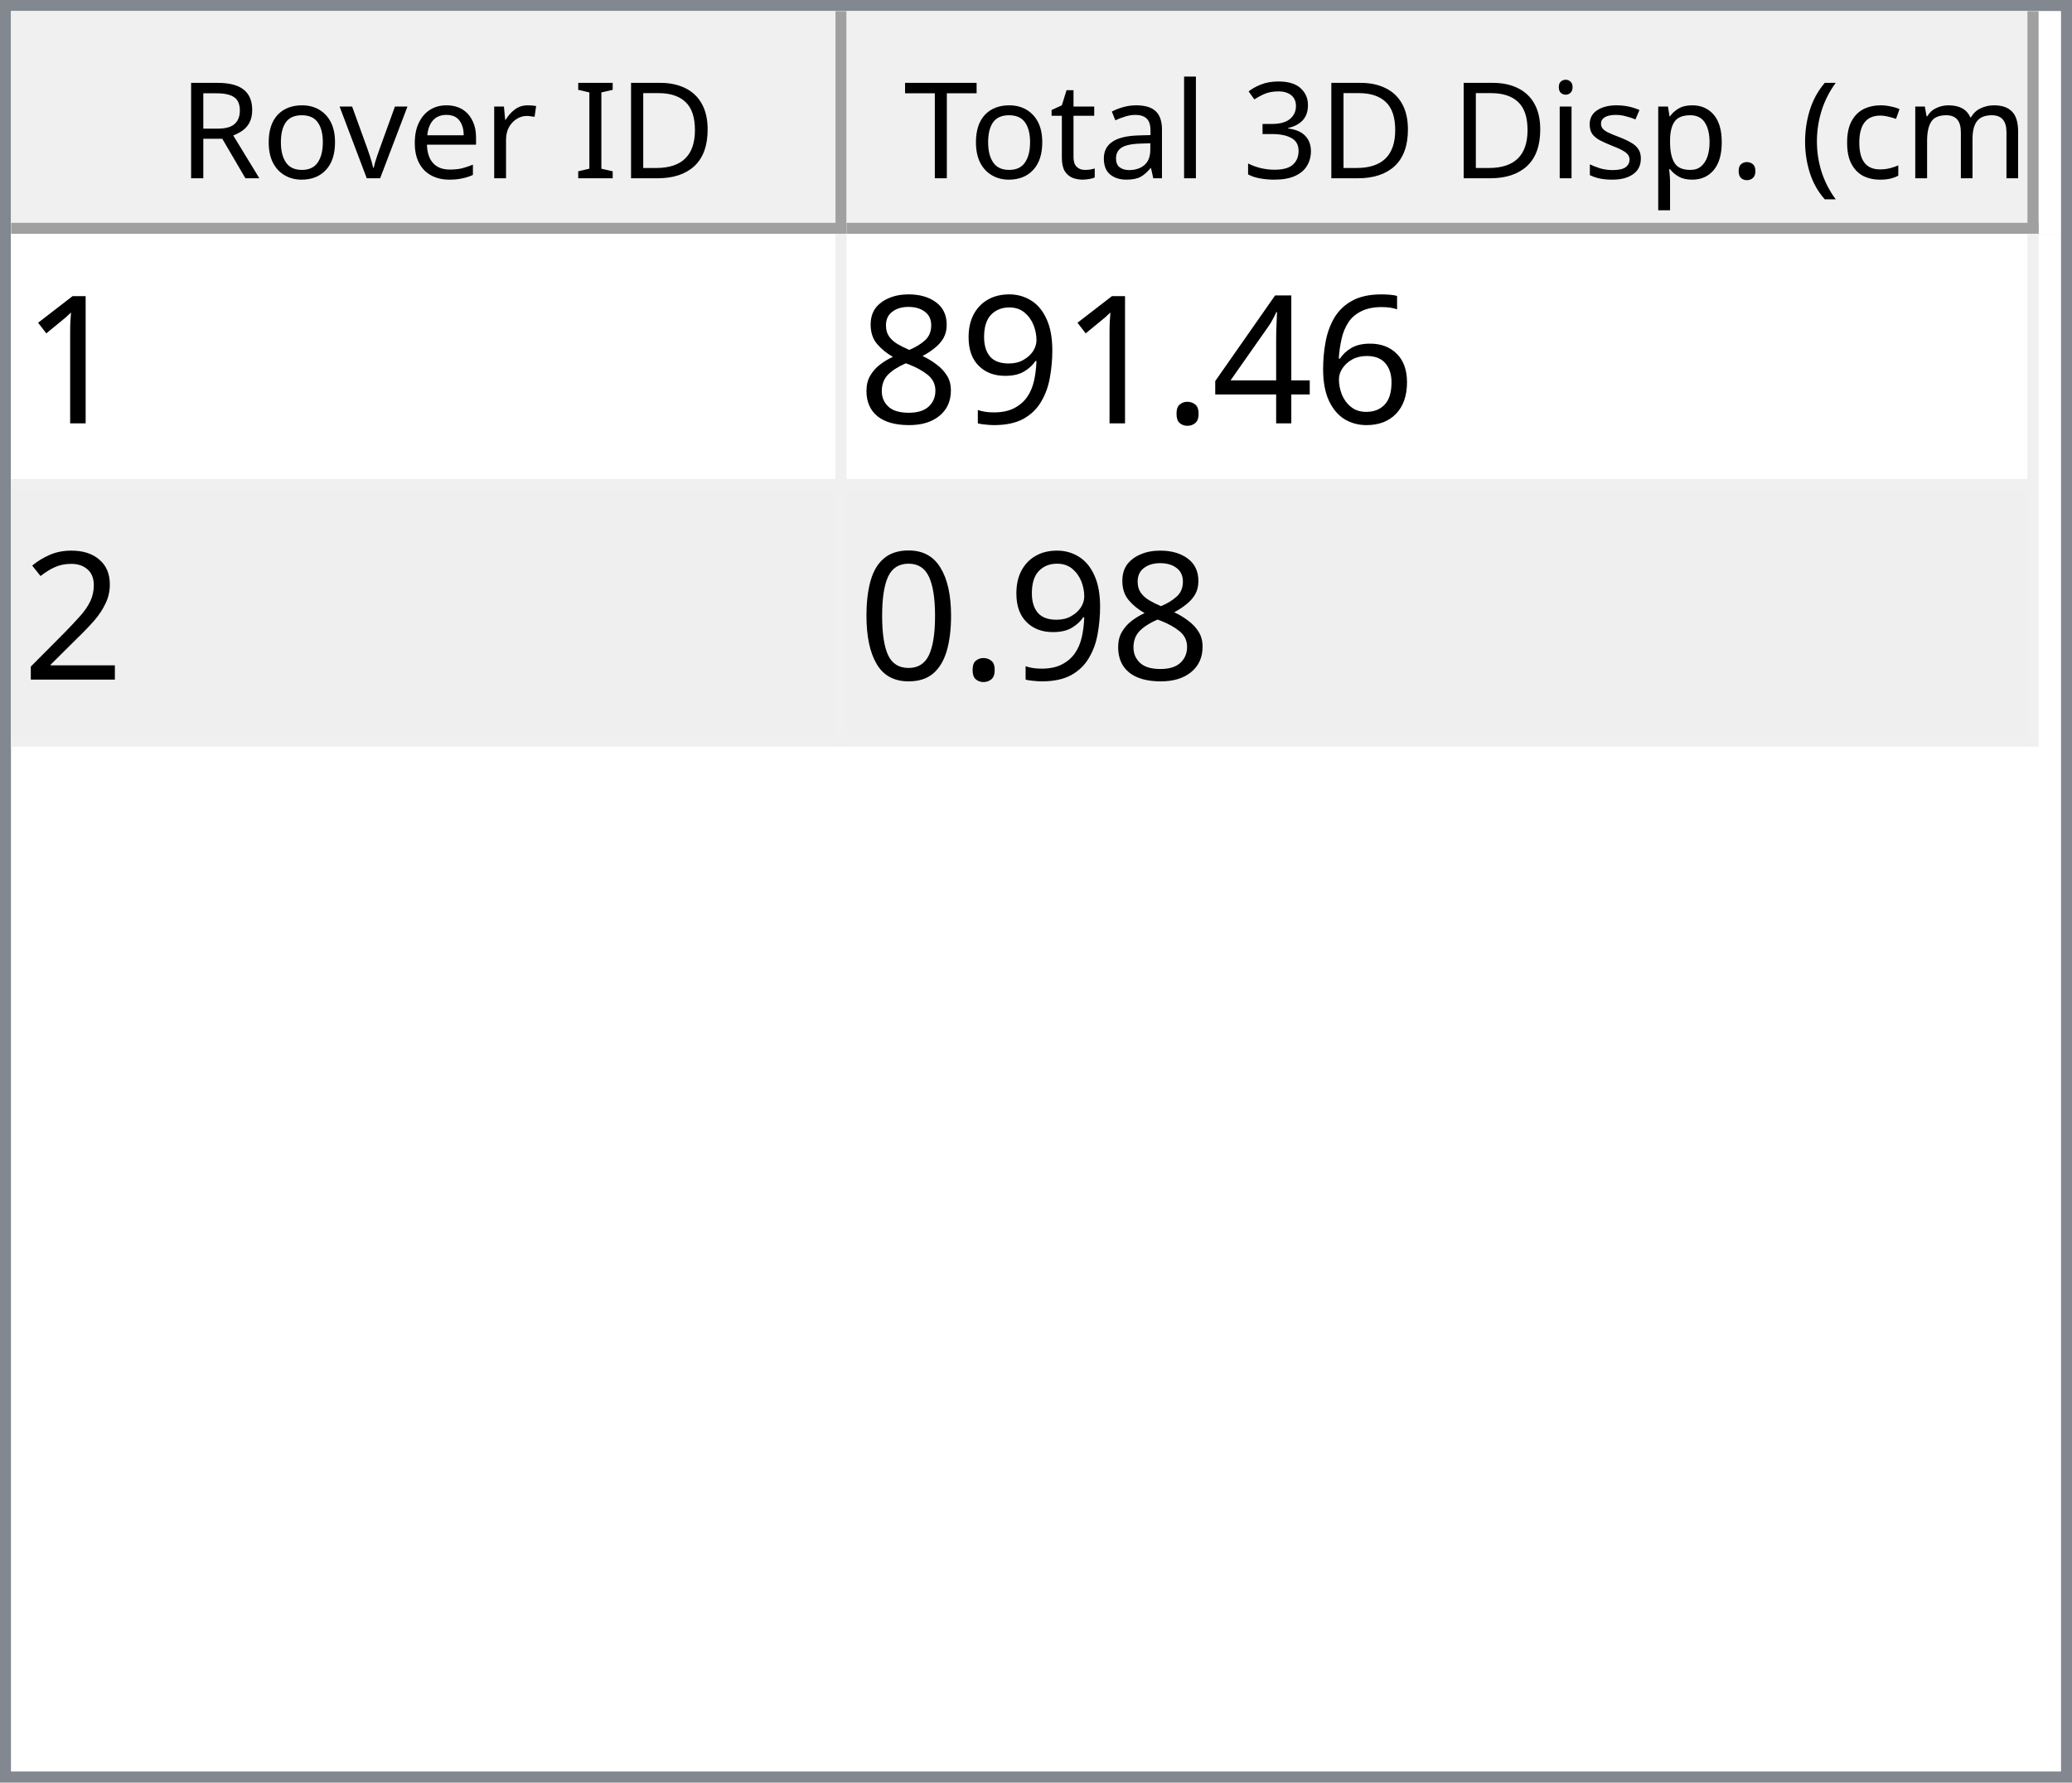
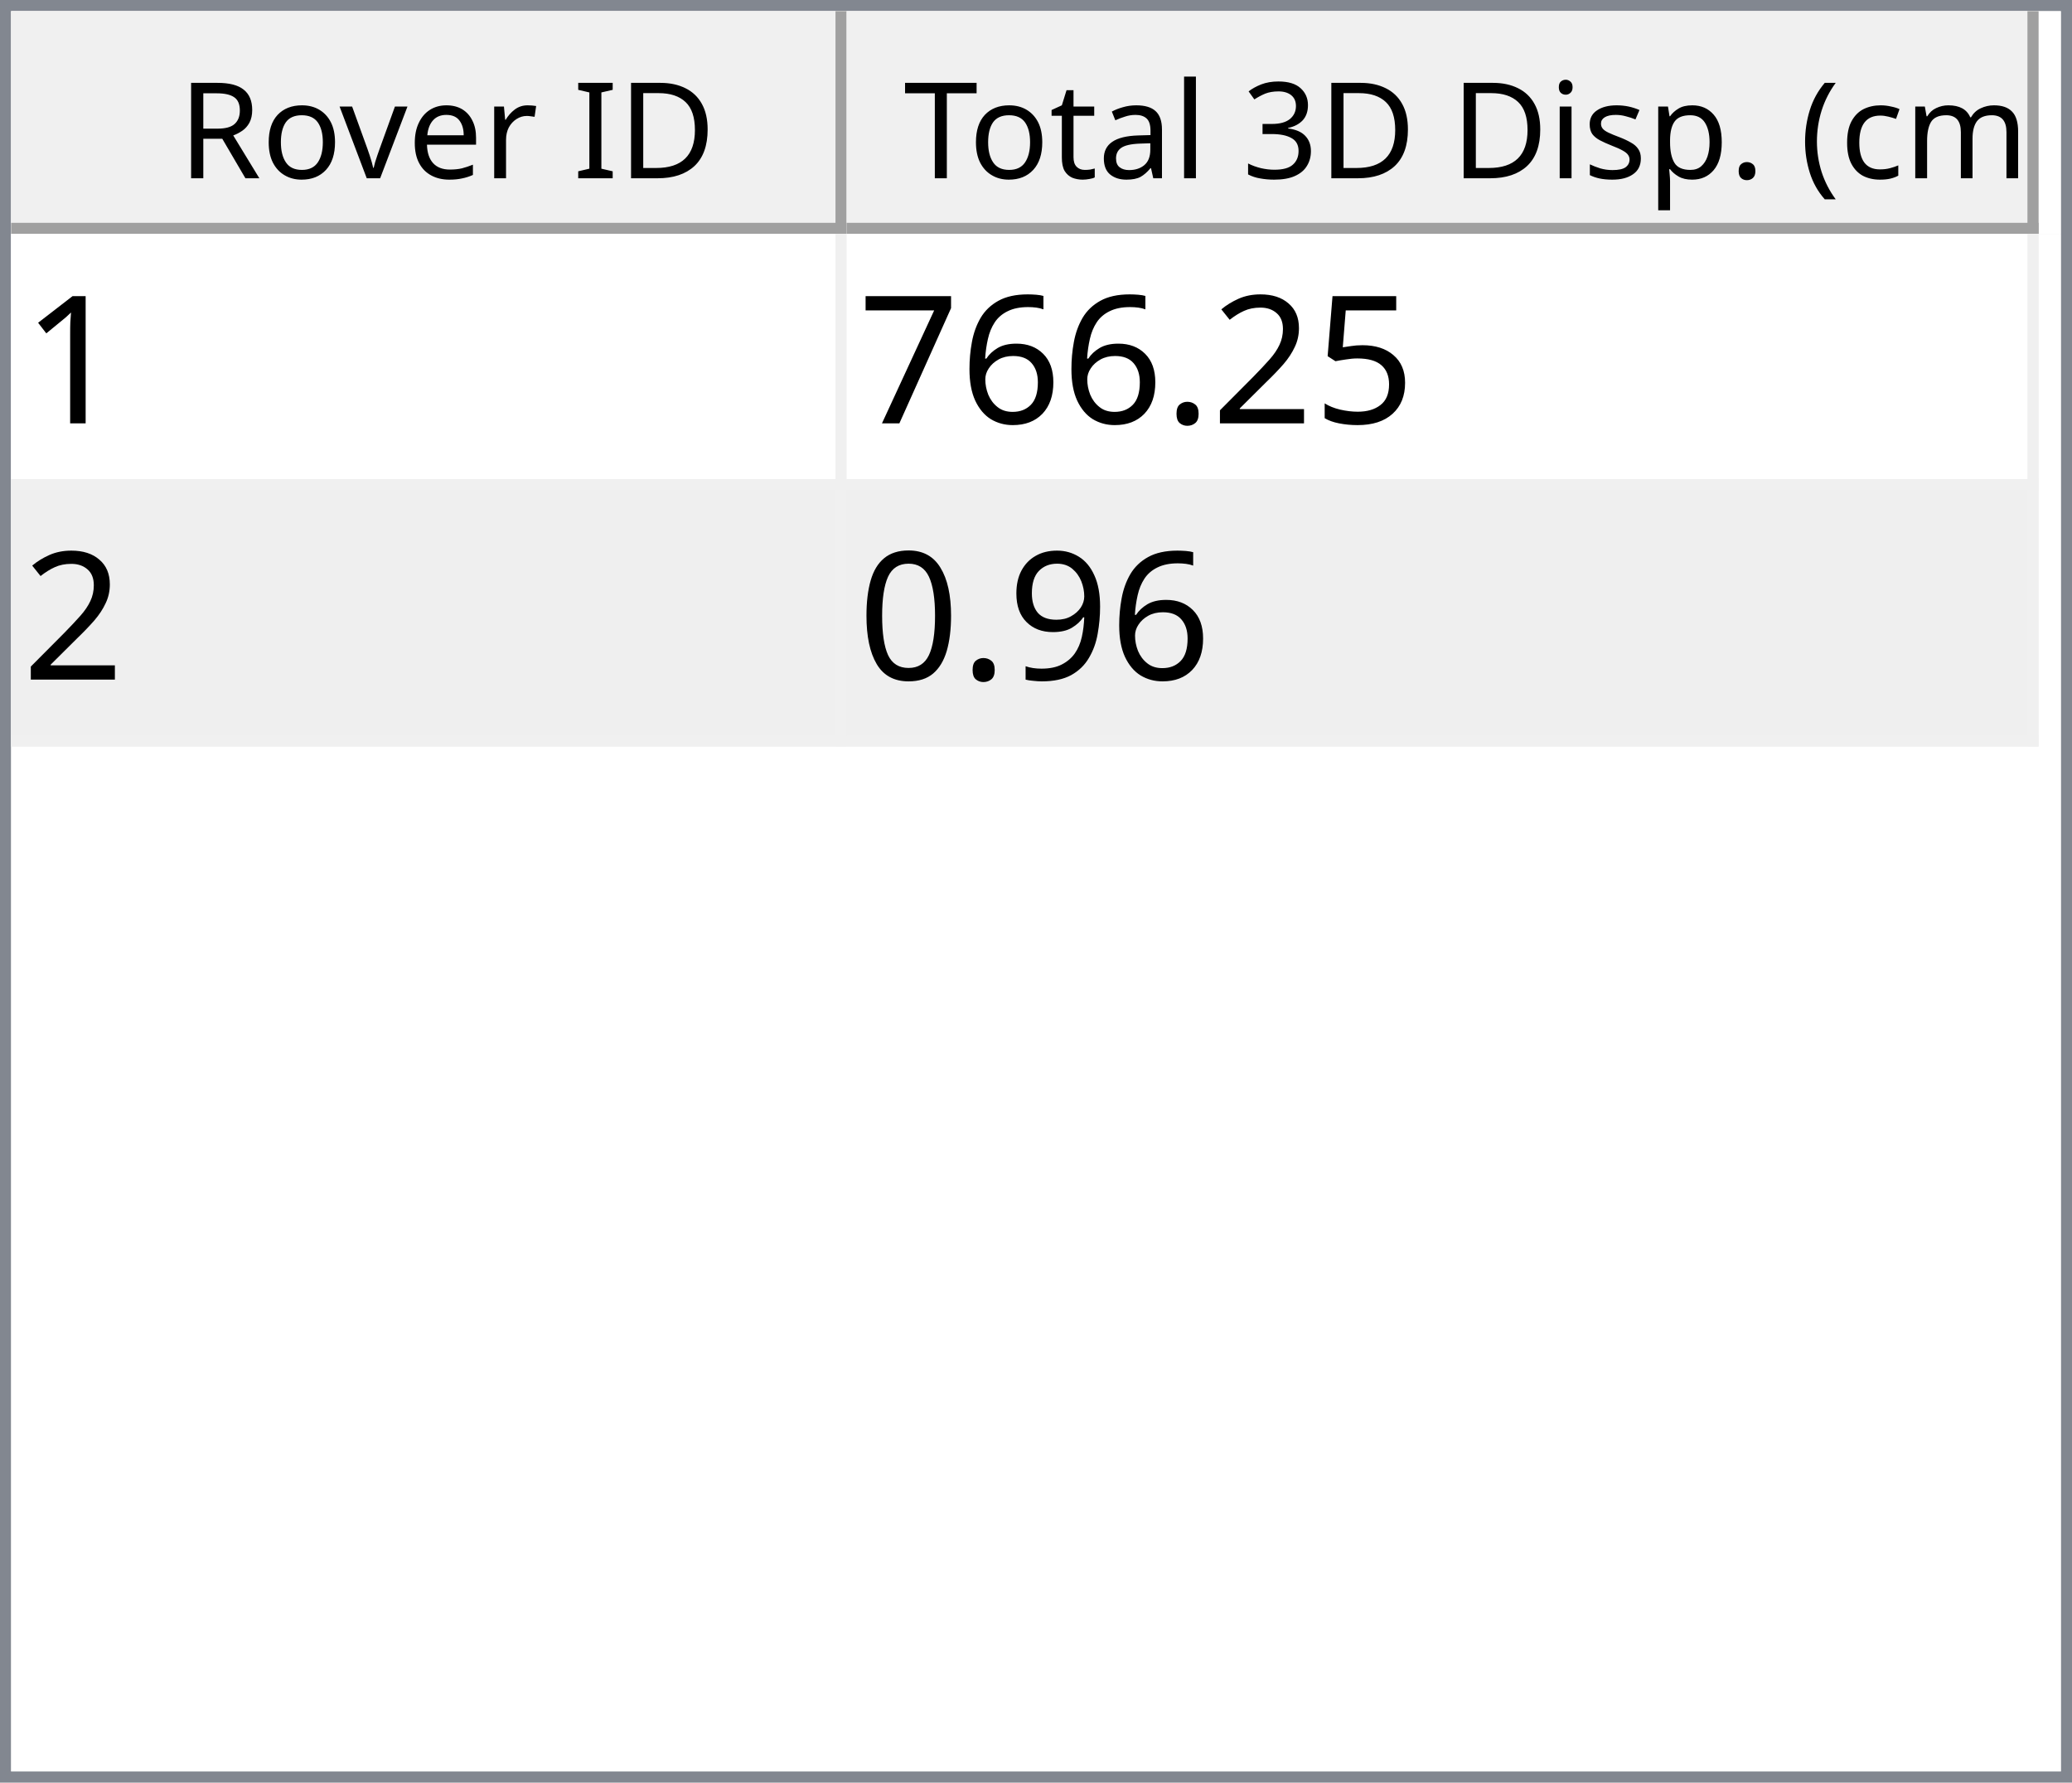
<svg xmlns="http://www.w3.org/2000/svg" style="fill-opacity:1; color-rendering:auto; color-interpolation:auto; text-rendering:auto; stroke:black; stroke-linecap:square; stroke-miterlimit:10; shape-rendering:auto; stroke-opacity:1; fill:black; stroke-dasharray:none; font-weight:normal; stroke-width:1; font-family:'Dialog'; font-style:normal; stroke-linejoin:miter; font-size:12px; stroke-dashoffset:0; image-rendering:auto;" width="186" height="160">
  <defs id="genericDefs" />
  <g>
    <defs id="defs1">
      <clipPath clipPathUnits="userSpaceOnUse" id="clipPath1">
        <path d="M0 0 L186 0 L186 160 L0 160 L0 0 Z" />
      </clipPath>
      <clipPath clipPathUnits="userSpaceOnUse" id="clipPath2">
        <path d="M0 0 L0 160 L186 160 L186 0 Z" />
      </clipPath>
      <clipPath clipPathUnits="userSpaceOnUse" id="clipPath3">
        <path d="M0 0 L0 20 L184 20 L184 0 Z" />
      </clipPath>
      <clipPath clipPathUnits="userSpaceOnUse" id="clipPath4">
        <path d="M0 0 L0 20 L75 20 L75 0 Z" />
      </clipPath>
      <clipPath clipPathUnits="userSpaceOnUse" id="clipPath5">
        <path d="M1 1 L1 19 L74 19 L74 1 Z" />
      </clipPath>
      <clipPath clipPathUnits="userSpaceOnUse" id="clipPath6">
        <path d="M0 0 L0 18 L73 18 L73 0 Z" />
      </clipPath>
      <clipPath clipPathUnits="userSpaceOnUse" id="clipPath7">
        <path d="M-0.5 -0.5 L-0.5 19.5 L74.5 19.5 L74.5 -0.5 Z" />
      </clipPath>
      <clipPath clipPathUnits="userSpaceOnUse" id="clipPath8">
        <path d="M0 0 L0 20 L107 20 L107 0 Z" />
      </clipPath>
      <clipPath clipPathUnits="userSpaceOnUse" id="clipPath9">
        <path d="M1 1 L1 19 L106 19 L106 1 Z" />
      </clipPath>
      <clipPath clipPathUnits="userSpaceOnUse" id="clipPath10">
        <path d="M0 0 L0 18 L105 18 L105 0 Z" />
      </clipPath>
      <clipPath clipPathUnits="userSpaceOnUse" id="clipPath11">
        <path d="M-0.5 -0.5 L-0.5 19.5 L106.5 19.5 L106.5 -0.5 Z" />
      </clipPath>
      <clipPath clipPathUnits="userSpaceOnUse" id="clipPath12">
        <path d="M0 0 L0 138 L184 138 L184 0 Z" />
      </clipPath>
      <clipPath clipPathUnits="userSpaceOnUse" id="clipPath13">
        <path d="M0 0 L0 46 L182 46 L182 0 Z" />
      </clipPath>
      <clipPath clipPathUnits="userSpaceOnUse" id="clipPath14">
        <path d="M-0.5 -0.5 L-0.5 45.5 L181.5 45.5 L181.5 -0.5 Z" />
      </clipPath>
      <clipPath clipPathUnits="userSpaceOnUse" id="clipPath15">
        <path d="M0 0 L0 22 L74 22 L74 0 Z" />
      </clipPath>
      <clipPath clipPathUnits="userSpaceOnUse" id="clipPath16">
        <path d="M0 0 L0 22 L106 22 L106 0 Z" />
      </clipPath>
      <font horiz-adv-x="64.551" id="font1">
        <font-face ascent="107.91" descent="25.098" units-per-em="100" style="font-style:normal; font-family:Segoe UI; font-weight:normal;" />
        <missing-glyph horiz-adv-x="64.551" d="M8.109 0 L8.109 68.266 L56.453 68.266 L56.453 0 L8.109 0 ZM15.328 7.234 L49.219 7.234 L49.219 61.031 L15.328 61.031 L15.328 7.234 Z" />
        <glyph unicode="D" horiz-adv-x="70.117" d="M9.188 0 L9.188 70.016 L28.516 70.016 Q65.531 70.016 65.531 35.891 Q65.531 19.672 55.25 9.836 Q44.969 0 27.734 0 L9.188 0 ZM17.391 62.594 L17.391 7.422 L27.828 7.422 Q41.609 7.422 49.273 14.797 Q56.938 22.172 56.938 35.688 Q56.938 62.594 28.328 62.594 L17.391 62.594 Z" />
        <glyph unicode="I" horiz-adv-x="26.611" d="M17.391 0 L9.188 0 L9.188 70.016 L17.391 70.016 L17.391 0 Z" />
        <glyph unicode=" " horiz-adv-x="27.393" d="" />
        <glyph unicode="r" horiz-adv-x="34.766" d="M34.188 41.891 Q32.078 43.5 28.125 43.5 Q23 43.5 19.555 38.672 Q16.109 33.844 16.109 25.484 L16.109 0 L8.109 0 L8.109 50 L16.109 50 L16.109 39.703 L16.312 39.703 Q18.016 44.969 21.531 47.922 Q25.047 50.875 29.391 50.875 Q32.516 50.875 34.188 50.203 L34.188 41.891 Z" />
        <glyph unicode="e" horiz-adv-x="52.295" d="M48.297 23 L12.984 23 Q13.188 14.656 17.484 10.109 Q21.781 5.562 29.297 5.562 Q37.75 5.562 44.828 11.141 L44.828 3.609 Q38.234 -1.172 27.391 -1.172 Q16.797 -1.172 10.742 5.641 Q4.688 12.453 4.688 24.812 Q4.688 36.469 11.305 43.82 Q17.922 51.172 27.734 51.172 Q37.547 51.172 42.922 44.828 Q48.297 38.484 48.297 27.203 L48.297 23 ZM40.094 29.781 Q40.047 36.719 36.75 40.578 Q33.453 44.438 27.594 44.438 Q21.922 44.438 17.969 40.383 Q14.016 36.328 13.094 29.781 L40.094 29.781 Z" />
        <glyph unicode="v" horiz-adv-x="47.9" d="M47.406 50 L27.484 0 L19.625 0 L0.688 50 L9.469 50 L22.172 13.672 Q23.578 9.672 23.922 6.688 L24.125 6.688 Q24.609 10.453 25.688 13.484 L38.969 50 L47.406 50 Z" />
        <glyph unicode="o" horiz-adv-x="58.594" d="M29 -1.172 Q17.922 -1.172 11.305 5.836 Q4.688 12.844 4.688 24.422 Q4.688 37.016 11.57 44.094 Q18.453 51.172 30.172 51.172 Q41.359 51.172 47.633 44.289 Q53.906 37.406 53.906 25.203 Q53.906 13.234 47.141 6.031 Q40.375 -1.172 29 -1.172 ZM29.594 44.438 Q21.875 44.438 17.383 39.188 Q12.891 33.938 12.891 24.703 Q12.891 15.828 17.43 10.695 Q21.969 5.562 29.594 5.562 Q37.359 5.562 41.531 10.594 Q45.703 15.625 45.703 24.906 Q45.703 34.281 41.531 39.359 Q37.359 44.438 29.594 44.438 Z" />
        <glyph unicode="R" horiz-adv-x="59.814" d="M59.375 0 L49.609 0 L37.891 19.625 Q36.281 22.359 34.766 24.289 Q33.25 26.219 31.664 27.438 Q30.078 28.656 28.25 29.219 Q26.422 29.781 24.125 29.781 L17.391 29.781 L17.391 0 L9.188 0 L9.188 70.016 L30.078 70.016 Q34.672 70.016 38.555 68.867 Q42.438 67.719 45.289 65.375 Q48.141 63.031 49.758 59.547 Q51.375 56.062 51.375 51.375 Q51.375 47.703 50.273 44.656 Q49.172 41.609 47.148 39.211 Q45.125 36.812 42.266 35.133 Q39.406 33.453 35.844 32.516 L35.844 32.328 Q37.594 31.547 38.891 30.547 Q40.188 29.547 41.359 28.18 Q42.531 26.812 43.68 25.078 Q44.828 23.344 46.234 21.047 L59.375 0 ZM17.391 62.594 L17.391 37.203 L28.516 37.203 Q31.594 37.203 34.203 38.133 Q36.812 39.062 38.719 40.797 Q40.625 42.531 41.703 45.047 Q42.781 47.562 42.781 50.688 Q42.781 56.297 39.141 59.445 Q35.5 62.594 28.609 62.594 L17.391 62.594 Z" />
        <glyph unicode=")" horiz-adv-x="30.176" d="M8.297 -15.922 L1.172 -15.922 Q16.406 2.344 16.406 26.812 Q16.406 51.469 1.078 70.016 L8.297 70.016 Q23.531 52.156 23.531 26.703 Q23.531 1.375 8.297 -15.922 Z" />
        <glyph unicode="m" horiz-adv-x="86.133" d="M79.109 0 L71.094 0 L71.094 28.719 Q71.094 37.016 68.531 40.727 Q65.969 44.438 59.906 44.438 Q54.781 44.438 51.195 39.75 Q47.609 35.062 47.609 28.516 L47.609 0 L39.594 0 L39.594 29.688 Q39.594 44.438 28.219 44.438 Q22.953 44.438 19.531 40.016 Q16.109 35.594 16.109 28.516 L16.109 0 L8.109 0 L8.109 50 L16.109 50 L16.109 42.094 L16.312 42.094 Q21.625 51.172 31.844 51.172 Q36.969 51.172 40.773 48.312 Q44.578 45.453 46 40.828 Q51.562 51.172 62.594 51.172 Q79.109 51.172 79.109 30.812 L79.109 0 Z" />
        <glyph unicode="c" horiz-adv-x="46.191" d="M42.188 2.297 Q36.422 -1.172 28.516 -1.172 Q17.828 -1.172 11.258 5.789 Q4.688 12.75 4.688 23.828 Q4.688 36.188 11.766 43.68 Q18.844 51.172 30.672 51.172 Q37.25 51.172 42.281 48.734 L42.281 40.531 Q36.719 44.438 30.375 44.438 Q22.703 44.438 17.797 38.945 Q12.891 33.453 12.891 24.516 Q12.891 15.719 17.508 10.641 Q22.125 5.562 29.891 5.562 Q36.422 5.562 42.188 9.906 L42.188 2.297 Z" />
        <glyph unicode="(" horiz-adv-x="30.176" d="M29.109 -15.922 L21.969 -15.922 Q6.844 1.375 6.844 26.703 Q6.844 52.156 21.969 70.016 L29.203 70.016 Q13.875 51.469 13.875 26.812 Q13.875 2.344 29.109 -15.922 Z" />
        <glyph unicode="." horiz-adv-x="21.68" d="M10.891 -1.078 Q8.641 -1.078 7.055 0.539 Q5.469 2.156 5.469 4.391 Q5.469 6.641 7.055 8.273 Q8.641 9.906 10.891 9.906 Q13.188 9.906 14.797 8.273 Q16.406 6.641 16.406 4.391 Q16.406 2.156 14.797 0.539 Q13.188 -1.078 10.891 -1.078 Z" />
        <glyph unicode="p" horiz-adv-x="58.789" d="M16.312 7.234 L16.109 7.234 L16.109 -23 L8.109 -23 L8.109 50 L16.109 50 L16.109 41.219 L16.312 41.219 Q22.219 51.172 33.594 51.172 Q43.266 51.172 48.688 44.461 Q54.109 37.75 54.109 26.469 Q54.109 13.922 48 6.375 Q41.891 -1.172 31.297 -1.172 Q21.578 -1.172 16.312 7.234 ZM16.109 27.391 L16.109 20.406 Q16.109 14.203 20.141 9.883 Q24.172 5.562 30.375 5.562 Q37.641 5.562 41.773 11.133 Q45.906 16.703 45.906 26.609 Q45.906 34.969 42.047 39.703 Q38.188 44.438 31.594 44.438 Q24.609 44.438 20.359 39.578 Q16.109 34.719 16.109 27.391 Z" />
        <glyph unicode="s" horiz-adv-x="42.432" d="M5.078 1.812 L5.078 10.406 Q11.625 5.562 19.484 5.562 Q30.031 5.562 30.031 12.594 Q30.031 14.594 29.125 15.992 Q28.219 17.391 26.68 18.461 Q25.141 19.531 23.07 20.383 Q21 21.234 18.609 22.172 Q15.281 23.484 12.766 24.828 Q10.25 26.172 8.57 27.859 Q6.891 29.547 6.031 31.695 Q5.172 33.844 5.172 36.719 Q5.172 40.234 6.789 42.945 Q8.406 45.656 11.086 47.484 Q13.766 49.312 17.211 50.242 Q20.656 51.172 24.312 51.172 Q30.812 51.172 35.938 48.922 L35.938 40.828 Q30.422 44.438 23.25 44.438 Q21 44.438 19.195 43.922 Q17.391 43.406 16.094 42.477 Q14.797 41.547 14.086 40.258 Q13.375 38.969 13.375 37.406 Q13.375 35.453 14.086 34.133 Q14.797 32.812 16.164 31.789 Q17.531 30.766 19.484 29.938 Q21.438 29.109 23.922 28.125 Q27.25 26.859 29.883 25.516 Q32.516 24.172 34.375 22.484 Q36.234 20.797 37.234 18.602 Q38.234 16.406 38.234 13.375 Q38.234 9.672 36.602 6.938 Q34.969 4.203 32.234 2.398 Q29.5 0.594 25.93 -0.289 Q22.359 -1.172 18.453 -1.172 Q10.75 -1.172 5.078 1.812 Z" />
        <glyph unicode="i" horiz-adv-x="24.219" d="M12.203 62.703 Q10.062 62.703 8.547 64.164 Q7.031 65.625 7.031 67.875 Q7.031 70.125 8.547 71.609 Q10.062 73.094 12.203 73.094 Q14.406 73.094 15.945 71.609 Q17.484 70.125 17.484 67.875 Q17.484 65.719 15.945 64.211 Q14.406 62.703 12.203 62.703 ZM16.109 0 L8.109 0 L8.109 50 L16.109 50 L16.109 0 Z" />
        <glyph unicode="3" horiz-adv-x="53.906" d="M46.531 19.828 Q46.531 15.094 44.75 11.211 Q42.969 7.328 39.719 4.57 Q36.469 1.812 31.93 0.297 Q27.391 -1.219 21.922 -1.219 Q11.922 -1.219 6 2.594 L6 11.188 Q13.094 5.609 22.219 5.609 Q25.875 5.609 28.828 6.539 Q31.781 7.469 33.906 9.227 Q36.031 10.984 37.18 13.477 Q38.328 15.969 38.328 19.094 Q38.328 32.812 18.797 32.812 L12.984 32.812 L12.984 39.594 L18.5 39.594 Q35.797 39.594 35.797 52.484 Q35.797 64.406 22.609 64.406 Q15.188 64.406 8.688 59.422 L8.688 67.188 Q15.375 71.188 24.609 71.188 Q29 71.188 32.57 69.969 Q36.141 68.75 38.68 66.555 Q41.219 64.359 42.609 61.281 Q44 58.203 44 54.5 Q44 40.672 30.031 36.719 L30.031 36.531 Q33.594 36.141 36.625 34.797 Q39.656 33.453 41.852 31.305 Q44.047 29.156 45.289 26.25 Q46.531 23.344 46.531 19.828 Z" />
        <glyph unicode="l" horiz-adv-x="24.219" d="M16.109 0 L8.109 0 L8.109 74.031 L16.109 74.031 L16.109 0 Z" />
        <glyph unicode="a" horiz-adv-x="50.879" d="M43.891 0 L35.891 0 L35.891 7.812 L35.688 7.812 Q30.469 -1.172 20.312 -1.172 Q12.844 -1.172 8.617 2.781 Q4.391 6.734 4.391 13.281 Q4.391 27.297 20.906 29.594 L35.891 31.688 Q35.891 44.438 25.594 44.438 Q16.547 44.438 9.281 38.281 L9.281 46.484 Q16.656 51.172 26.266 51.172 Q43.891 51.172 43.891 32.516 L43.891 0 ZM35.891 25.297 L23.828 23.641 Q18.266 22.859 15.43 20.875 Q12.594 18.891 12.594 13.875 Q12.594 10.203 15.211 7.883 Q17.828 5.562 22.172 5.562 Q28.125 5.562 32.008 9.742 Q35.891 13.922 35.891 20.312 L35.891 25.297 Z" />
        <glyph unicode="t" horiz-adv-x="33.887" d="M31.297 0.484 Q28.469 -1.078 23.828 -1.078 Q10.688 -1.078 10.688 13.578 L10.688 43.172 L2.094 43.172 L2.094 50 L10.688 50 L10.688 62.203 L18.703 64.797 L18.703 50 L31.297 50 L31.297 43.172 L18.703 43.172 L18.703 14.984 Q18.703 9.969 20.414 7.82 Q22.125 5.672 26.078 5.672 Q29.109 5.672 31.297 7.328 L31.297 0.484 Z" />
        <glyph unicode="T" horiz-adv-x="52.393" d="M50.594 62.594 L30.375 62.594 L30.375 0 L22.172 0 L22.172 62.594 L2 62.594 L2 70.016 L50.594 70.016 L50.594 62.594 Z" />
      </font>
      <font horiz-adv-x="75.0" id="font2">
        <font-face ascent="100.537" descent="21.973" units-per-em="100" style="font-style:normal; font-family:sans-serif; font-weight:normal;" />
        <missing-glyph horiz-adv-x="75.0" d="M12.5 0 L12.5 62.5 L62.5 62.5 L62.5 0 L12.5 0 ZM14.062 1.562 L60.938 1.562 L60.938 60.938 L14.062 60.938 L14.062 1.562 Z" />
        <glyph unicode="1" horiz-adv-x="55.615" d="M37.25 0 L28.469 0 L28.469 56 Q25.297 52.984 20.141 49.953 Q14.984 46.922 10.891 45.406 L10.891 53.906 Q18.266 57.375 23.781 62.305 Q29.297 67.234 31.594 71.875 L37.25 71.875 L37.25 0 Z" />
+         <glyph unicode="5" horiz-adv-x="55.615" d="M4.156 18.75 L13.375 19.531 Q14.406 12.797 18.141 9.398 Q21.875 6 27.156 6 Q33.5 6 37.891 10.789 Q42.281 15.578 42.281 23.484 Q42.281 31 38.062 35.352 Q33.844 39.703 27 39.703 Q22.75 39.703 19.336 37.773 Q15.922 35.844 13.969 32.766 L5.719 33.844 L12.641 70.609 L48.25 70.609 L48.25 62.203 L19.672 62.203 L15.828 42.969 Q22.266 47.469 29.344 47.469 Q38.719 47.469 45.164 40.969 Q51.609 34.469 51.609 24.266 Q51.609 14.547 45.953 7.469 Q39.062 -1.219 27.156 -1.219 Q17.391 -1.219 11.211 4.25 Q5.031 9.719 4.156 18.75 Z" />
+         <glyph unicode="2" horiz-adv-x="55.615" d="M50.344 8.453 L50.344 0 L3.031 0 Q2.938 3.172 4.047 6.109 Q5.859 10.938 9.836 15.625 Q13.812 20.312 21.344 26.469 Q33.016 36.031 37.117 41.625 Q41.219 47.219 41.219 52.203 Q41.219 57.422 37.477 61.008 Q33.734 64.594 27.734 64.594 Q21.391 64.594 17.578 60.789 Q13.766 56.984 13.719 50.25 L4.688 51.172 Q5.609 61.281 11.664 66.578 Q17.719 71.875 27.938 71.875 Q38.234 71.875 44.242 66.164 Q50.25 60.453 50.25 52 Q50.25 47.703 48.492 43.555 Q46.734 39.406 42.656 34.812 Q38.578 30.219 29.109 22.219 Q21.188 15.578 18.945 13.211 Q16.703 10.844 15.234 8.453 L50.344 8.453 Z" />
+         <glyph unicode="." horiz-adv-x="27.783" d="M9.078 0 L9.078 10.016 L19.094 10.016 L19.094 0 L9.078 0 Z" />
        <glyph unicode="6" horiz-adv-x="55.615" d="M49.75 54.047 L41.016 53.375 Q39.844 58.547 37.703 60.891 Q34.125 64.656 28.906 64.656 Q24.703 64.656 21.531 62.312 Q17.391 59.281 14.992 53.469 Q12.594 47.656 12.5 36.922 Q15.672 41.75 20.266 44.094 Q24.859 46.438 29.891 46.438 Q38.672 46.438 44.852 39.969 Q51.031 33.5 51.031 23.25 Q51.031 16.5 48.125 10.719 Q45.219 4.938 40.141 1.859 Q35.062 -1.219 28.609 -1.219 Q17.625 -1.219 10.695 6.859 Q3.766 14.938 3.766 33.5 Q3.766 54.25 11.422 63.672 Q18.109 71.875 29.438 71.875 Q37.891 71.875 43.289 67.141 Q48.688 62.406 49.75 54.047 ZM13.875 23.188 Q13.875 18.656 15.797 14.508 Q17.719 10.359 21.188 8.18 Q24.656 6 28.469 6 Q34.031 6 38.039 10.492 Q42.047 14.984 42.047 22.703 Q42.047 30.125 38.086 34.398 Q34.125 38.672 28.125 38.672 Q22.172 38.672 18.023 34.398 Q13.875 30.125 13.875 23.188 Z" />
-         <glyph unicode="4" horiz-adv-x="55.615" d="M32.328 0 L32.328 17.141 L1.266 17.141 L1.266 25.203 L33.938 71.578 L41.109 71.578 L41.109 25.203 L50.781 25.203 L50.781 17.141 L41.109 17.141 L41.109 0 L32.328 0 ZM32.328 25.203 L32.328 57.469 L9.906 25.203 L32.328 25.203 Z" />
-         <glyph unicode="." horiz-adv-x="27.783" d="M9.078 0 L9.078 10.016 L19.094 10.016 L19.094 0 L9.078 0 Z" />
+         <glyph unicode="7" horiz-adv-x="55.615" d="M4.734 62.203 L4.734 70.656 L51.078 70.656 L51.078 63.812 Q44.234 56.547 37.523 44.484 Q30.812 32.422 27.156 19.672 Q24.516 10.688 23.781 0 L14.75 0 Q14.891 8.453 18.062 20.414 Q21.234 32.375 27.172 43.484 Q33.109 54.594 39.797 62.203 L4.734 62.203 Z" />
        <glyph unicode="9" horiz-adv-x="55.615" d="M5.469 16.547 L13.922 17.328 Q14.984 11.375 18.016 8.688 Q21.047 6 25.781 6 Q29.828 6 32.883 7.859 Q35.938 9.719 37.891 12.82 Q39.844 15.922 41.164 21.195 Q42.484 26.469 42.484 31.938 Q42.484 32.516 42.438 33.688 Q39.797 29.5 35.234 26.883 Q30.672 24.266 25.344 24.266 Q16.453 24.266 10.305 30.711 Q4.156 37.156 4.156 47.703 Q4.156 58.594 10.578 65.234 Q17 71.875 26.656 71.875 Q33.641 71.875 39.43 68.117 Q45.219 64.359 48.219 57.398 Q51.219 50.438 51.219 37.25 Q51.219 23.531 48.242 15.406 Q45.266 7.281 39.383 3.031 Q33.5 -1.219 25.594 -1.219 Q17.188 -1.219 11.867 3.445 Q6.547 8.109 5.469 16.547 ZM41.453 48.141 Q41.453 55.719 37.43 60.156 Q33.406 64.594 27.734 64.594 Q21.875 64.594 17.531 59.812 Q13.188 55.031 13.188 47.406 Q13.188 40.578 17.312 36.305 Q21.438 32.031 27.484 32.031 Q33.594 32.031 37.523 36.305 Q41.453 40.578 41.453 48.141 Z" />
-         <glyph unicode="8" horiz-adv-x="55.615" d="M17.672 38.812 Q12.203 40.828 9.57 44.539 Q6.938 48.25 6.938 53.422 Q6.938 61.234 12.555 66.555 Q18.172 71.875 27.484 71.875 Q36.859 71.875 42.578 66.43 Q48.297 60.984 48.297 53.172 Q48.297 48.188 45.68 44.508 Q43.062 40.828 37.75 38.812 Q44.344 36.672 47.781 31.883 Q51.219 27.094 51.219 20.453 Q51.219 11.281 44.727 5.031 Q38.234 -1.219 27.641 -1.219 Q17.047 -1.219 10.547 5.055 Q4.047 11.328 4.047 20.703 Q4.047 27.688 7.594 32.398 Q11.141 37.109 17.672 38.812 ZM15.922 53.719 Q15.922 48.641 19.195 45.414 Q22.469 42.188 27.688 42.188 Q32.766 42.188 36.016 45.383 Q39.266 48.578 39.266 53.219 Q39.266 58.062 35.914 61.359 Q32.562 64.656 27.594 64.656 Q22.562 64.656 19.242 61.43 Q15.922 58.203 15.922 53.719 ZM13.094 20.656 Q13.094 16.891 14.875 13.375 Q16.656 9.859 20.172 7.93 Q23.688 6 27.734 6 Q34.031 6 38.133 10.055 Q42.234 14.109 42.234 20.359 Q42.234 26.703 38.016 30.859 Q33.797 35.016 27.438 35.016 Q21.234 35.016 17.164 30.914 Q13.094 26.812 13.094 20.656 Z" />
-         <glyph unicode="2" horiz-adv-x="55.615" d="M50.344 8.453 L50.344 0 L3.031 0 Q2.938 3.172 4.047 6.109 Q5.859 10.938 9.836 15.625 Q13.812 20.312 21.344 26.469 Q33.016 36.031 37.117 41.625 Q41.219 47.219 41.219 52.203 Q41.219 57.422 37.477 61.008 Q33.734 64.594 27.734 64.594 Q21.391 64.594 17.578 60.789 Q13.766 56.984 13.719 50.25 L4.688 51.172 Q5.609 61.281 11.664 66.578 Q17.719 71.875 27.938 71.875 Q38.234 71.875 44.242 66.164 Q50.25 60.453 50.25 52 Q50.25 47.703 48.492 43.555 Q46.734 39.406 42.656 34.812 Q38.578 30.219 29.109 22.219 Q21.188 15.578 18.945 13.211 Q16.703 10.844 15.234 8.453 L50.344 8.453 Z" />
        <glyph unicode="0" horiz-adv-x="55.615" d="M4.156 35.297 Q4.156 48 6.766 55.742 Q9.375 63.484 14.523 67.68 Q19.672 71.875 27.484 71.875 Q33.25 71.875 37.594 69.555 Q41.938 67.234 44.773 62.867 Q47.609 58.5 49.219 52.227 Q50.828 45.953 50.828 35.297 Q50.828 22.703 48.242 14.969 Q45.656 7.234 40.508 3.008 Q35.359 -1.219 27.484 -1.219 Q17.141 -1.219 11.234 6.203 Q4.156 15.141 4.156 35.297 ZM13.188 35.297 Q13.188 17.672 17.312 11.836 Q21.438 6 27.484 6 Q33.547 6 37.672 11.859 Q41.797 17.719 41.797 35.297 Q41.797 52.984 37.672 58.789 Q33.547 64.594 27.391 64.594 Q21.344 64.594 17.719 59.469 Q13.188 52.938 13.188 35.297 Z" />
      </font>
    </defs>
    <g style="fill:white; stroke:white;">
      <rect x="0" y="0" width="186" style="clip-path:url(#clipPath1); stroke:none;" height="160" />
    </g>
    <g style="fill:white; text-rendering:optimizeSpeed; color-rendering:optimizeSpeed; image-rendering:optimizeSpeed; shape-rendering:crispEdges; stroke:white; color-interpolation:sRGB;">
      <rect x="0" width="186" height="160" y="0" style="stroke:none;" />
      <path style="stroke:none;" d="M0 160 L186 160 L186 0 L0 0 Z" />
    </g>
    <g style="fill:rgb(240,240,240); font-family:'Segoe UI'; stroke:rgb(240,240,240);">
      <rect x="0" y="0" width="186" style="clip-path:url(#clipPath2); stroke:none;" height="160" />
    </g>
    <g style="fill:rgb(130,135,144); font-family:'Segoe UI'; stroke:rgb(130,135,144);">
      <path d="M0 0 L186 0 L186 160 L0 160 L0 0 ZM1 1 L185 1 L185 159 L1 159 L1 1 Z" style="fill-rule:evenodd; clip-path:url(#clipPath2); stroke:none;" />
    </g>
    <g style="fill:white; font-family:'Segoe UI'; stroke:white;" transform="translate(1,1)">
      <rect x="0" y="0" width="184" style="clip-path:url(#clipPath3); stroke:none;" height="20" />
    </g>
    <g style="fill:rgb(240,240,240); font-family:'Segoe UI'; stroke:rgb(240,240,240);" transform="translate(1,1)">
      <rect x="0" y="0" width="75" style="clip-path:url(#clipPath4); stroke:none;" height="20" />
    </g>
    <g style="font-family:'Segoe UI';" transform="translate(2,2)">
      <text x="14" xml:space="preserve" y="14" style="clip-path:url(#clipPath6); stroke:none;">Rover ID</text>
    </g>
    <g style="fill:rgb(160,160,160); font-family:'Segoe UI'; stroke:rgb(160,160,160); stroke-linejoin:bevel;" transform="translate(1.5,1.5)">
      <line x1="74" x2="74" y1="0" style="fill:none; clip-path:url(#clipPath7);" y2="19" />
    </g>
    <g style="fill:rgb(160,160,160); font-family:'Segoe UI'; stroke:rgb(160,160,160); stroke-linejoin:bevel;" transform="matrix(1,0,0,1,1,1) translate(0.5,0.5)">
      <line x1="0" x2="74" y1="19" style="fill:none; clip-path:url(#clipPath7);" y2="19" />
    </g>
    <g style="fill:rgb(240,240,240); font-family:'Segoe UI'; stroke:rgb(240,240,240);" transform="translate(76,1)">
      <rect x="0" y="0" width="107" style="clip-path:url(#clipPath8); stroke:none;" height="20" />
    </g>
    <g style="font-family:'Segoe UI';" transform="translate(77,2)">
      <text x="1" xml:space="preserve" y="14" style="clip-path:url(#clipPath10); stroke:none;"> Total 3D Disp. (cm)</text>
    </g>
    <g style="fill:rgb(160,160,160); font-family:'Segoe UI'; stroke:rgb(160,160,160); stroke-linejoin:bevel;" transform="translate(76.5,1.5)">
      <line x1="106" x2="106" y1="0" style="fill:none; clip-path:url(#clipPath11);" y2="19" />
    </g>
    <g style="fill:rgb(160,160,160); font-family:'Segoe UI'; stroke:rgb(160,160,160); stroke-linejoin:bevel;" transform="matrix(1,0,0,1,76,1) translate(0.5,0.5)">
      <line x1="0" x2="106" y1="19" style="fill:none; clip-path:url(#clipPath11);" y2="19" />
    </g>
    <g style="fill:white; font-family:'Segoe UI'; stroke:white;" transform="translate(1,21)">
      <rect x="0" y="0" width="184" style="clip-path:url(#clipPath12); stroke:none;" height="138" />
    </g>
    <g style="fill:rgb(240,240,240); font-size:16px; font-family:sans-serif; stroke:rgb(240,240,240);" transform="translate(1,21)">
      <rect x="0" y="0" width="182" style="clip-path:url(#clipPath13); stroke:none;" height="46" />
      <line transform="translate(0.5,0.5)" x1="0" x2="181" y1="22" style="clip-path:url(#clipPath14); fill:none; stroke-linejoin:bevel;" y2="22" />
    </g>
    <g transform="matrix(1,0,0,1,1,21) translate(0.5,0.5)" style="fill:rgb(240,240,240); font-size:16px; font-family:sans-serif; stroke:rgb(240,240,240); stroke-linejoin:bevel;">
      <line x1="0" x2="181" y1="45" style="fill:none; clip-path:url(#clipPath14);" y2="45" />
    </g>
    <g transform="matrix(1,0,0,1,1,21) translate(0.5,0.5)" style="fill:rgb(240,240,240); font-size:16px; font-family:sans-serif; stroke:rgb(240,240,240); stroke-linejoin:bevel;">
      <line x1="74" x2="74" y1="0" style="fill:none; clip-path:url(#clipPath14);" y2="45" />
    </g>
    <g transform="matrix(1,0,0,1,1,21) translate(0.5,0.5)" style="fill:rgb(240,240,240); font-size:16px; font-family:sans-serif; stroke:rgb(240,240,240); stroke-linejoin:bevel;">
      <line x1="181" x2="181" y1="0" style="fill:none; clip-path:url(#clipPath14);" y2="45" />
    </g>
    <g style="fill:white; font-size:16px; font-family:sans-serif; stroke:white;" transform="matrix(1,0,0,1,1,21)">
      <rect x="0" y="0" width="74" style="clip-path:url(#clipPath15); stroke:none;" height="22" />
      <text x="1" y="17" style="fill:black; clip-path:url(#clipPath15); stroke:none;" xml:space="preserve">1</text>
    </g>
    <g style="fill:white; font-size:16px; font-family:sans-serif; stroke:white;" transform="matrix(1,0,0,1,1,21) translate(75,0)">
      <rect x="0" y="0" width="106" style="clip-path:url(#clipPath16); stroke:none;" height="22" />
-       <text x="1" y="17" style="fill:black; clip-path:url(#clipPath16); stroke:none;" xml:space="preserve">891.46</text>
+       <text x="1" y="17" style="fill:black; clip-path:url(#clipPath16); stroke:none;" xml:space="preserve">766.25</text>
    </g>
    <g style="fill:rgb(239,239,239); font-size:16px; font-family:sans-serif; stroke:rgb(239,239,239);" transform="matrix(1,0,0,1,1,21) translate(0,23)">
      <rect x="0" y="0" width="74" style="clip-path:url(#clipPath15); stroke:none;" height="22" />
      <text x="1" y="17" style="fill:black; clip-path:url(#clipPath15); stroke:none;" xml:space="preserve">2</text>
    </g>
    <g style="fill:rgb(239,239,239); font-size:16px; font-family:sans-serif; stroke:rgb(239,239,239);" transform="matrix(1,0,0,1,1,21) translate(75,23)">
      <rect x="0" y="0" width="106" style="clip-path:url(#clipPath16); stroke:none;" height="22" />
-       <text x="1" y="17" style="fill:black; clip-path:url(#clipPath16); stroke:none;" xml:space="preserve">0.98</text>
+       <text x="1" y="17" style="fill:black; clip-path:url(#clipPath16); stroke:none;" xml:space="preserve">0.96</text>
    </g>
  </g>
</svg>
